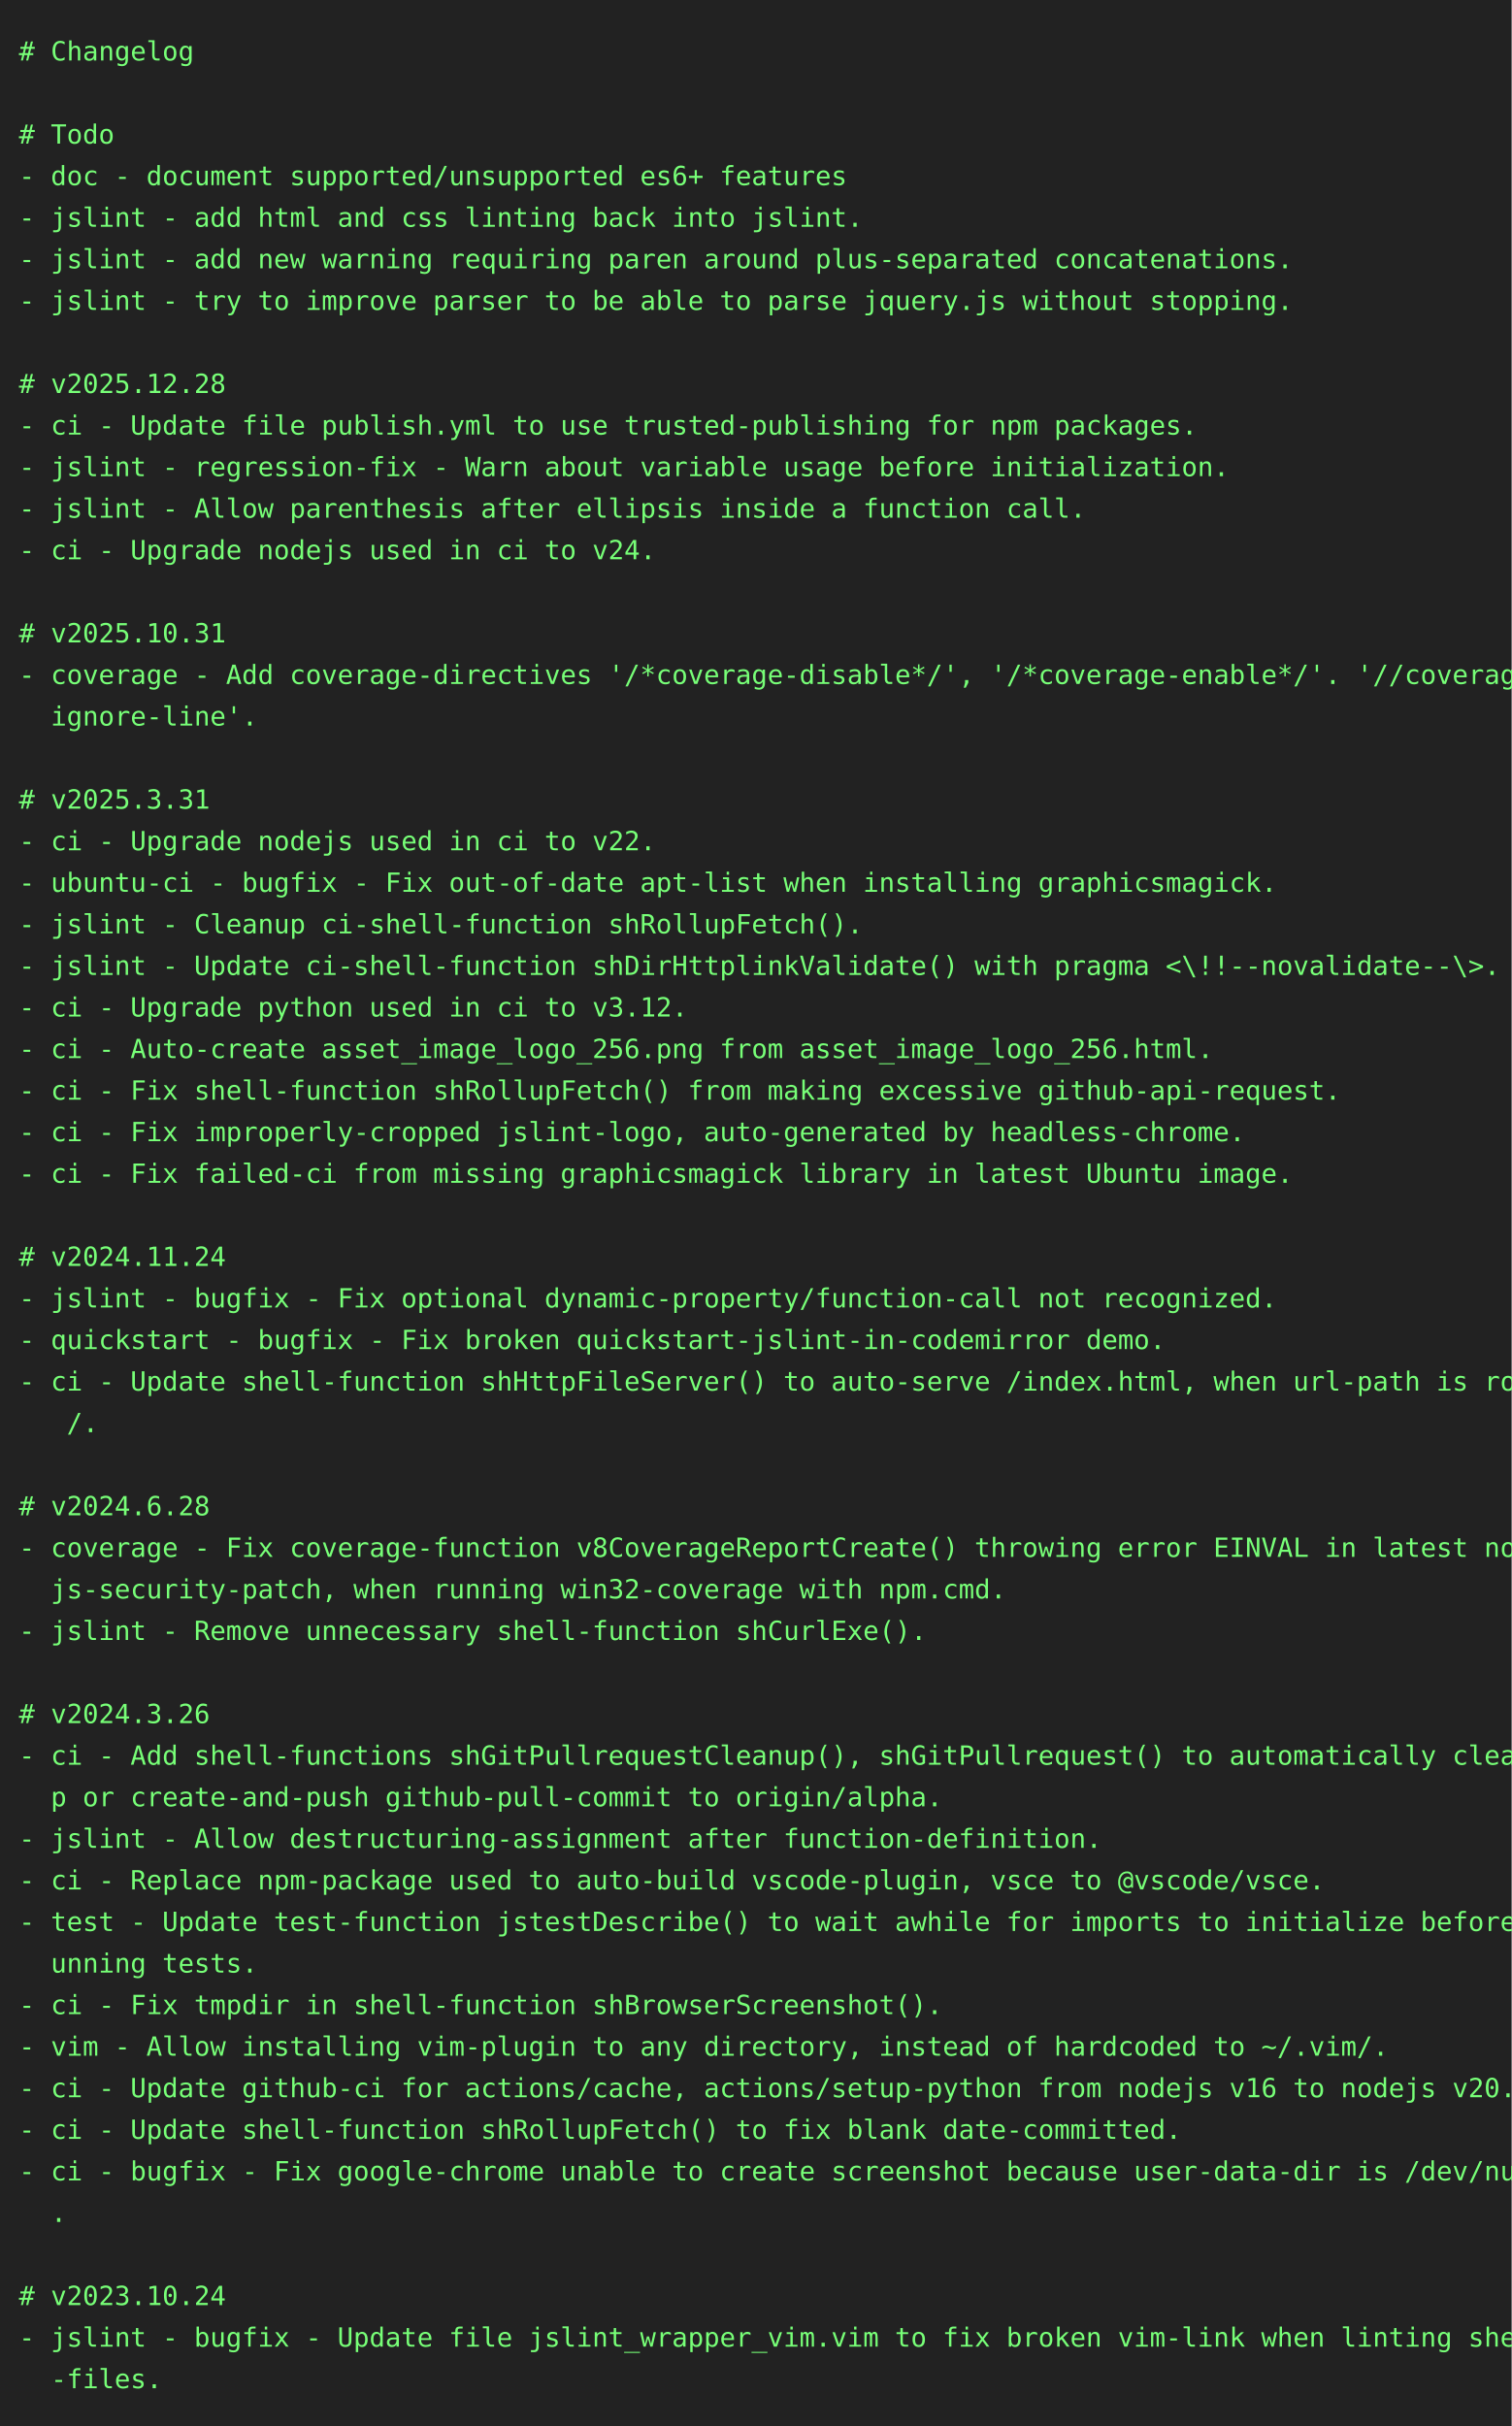
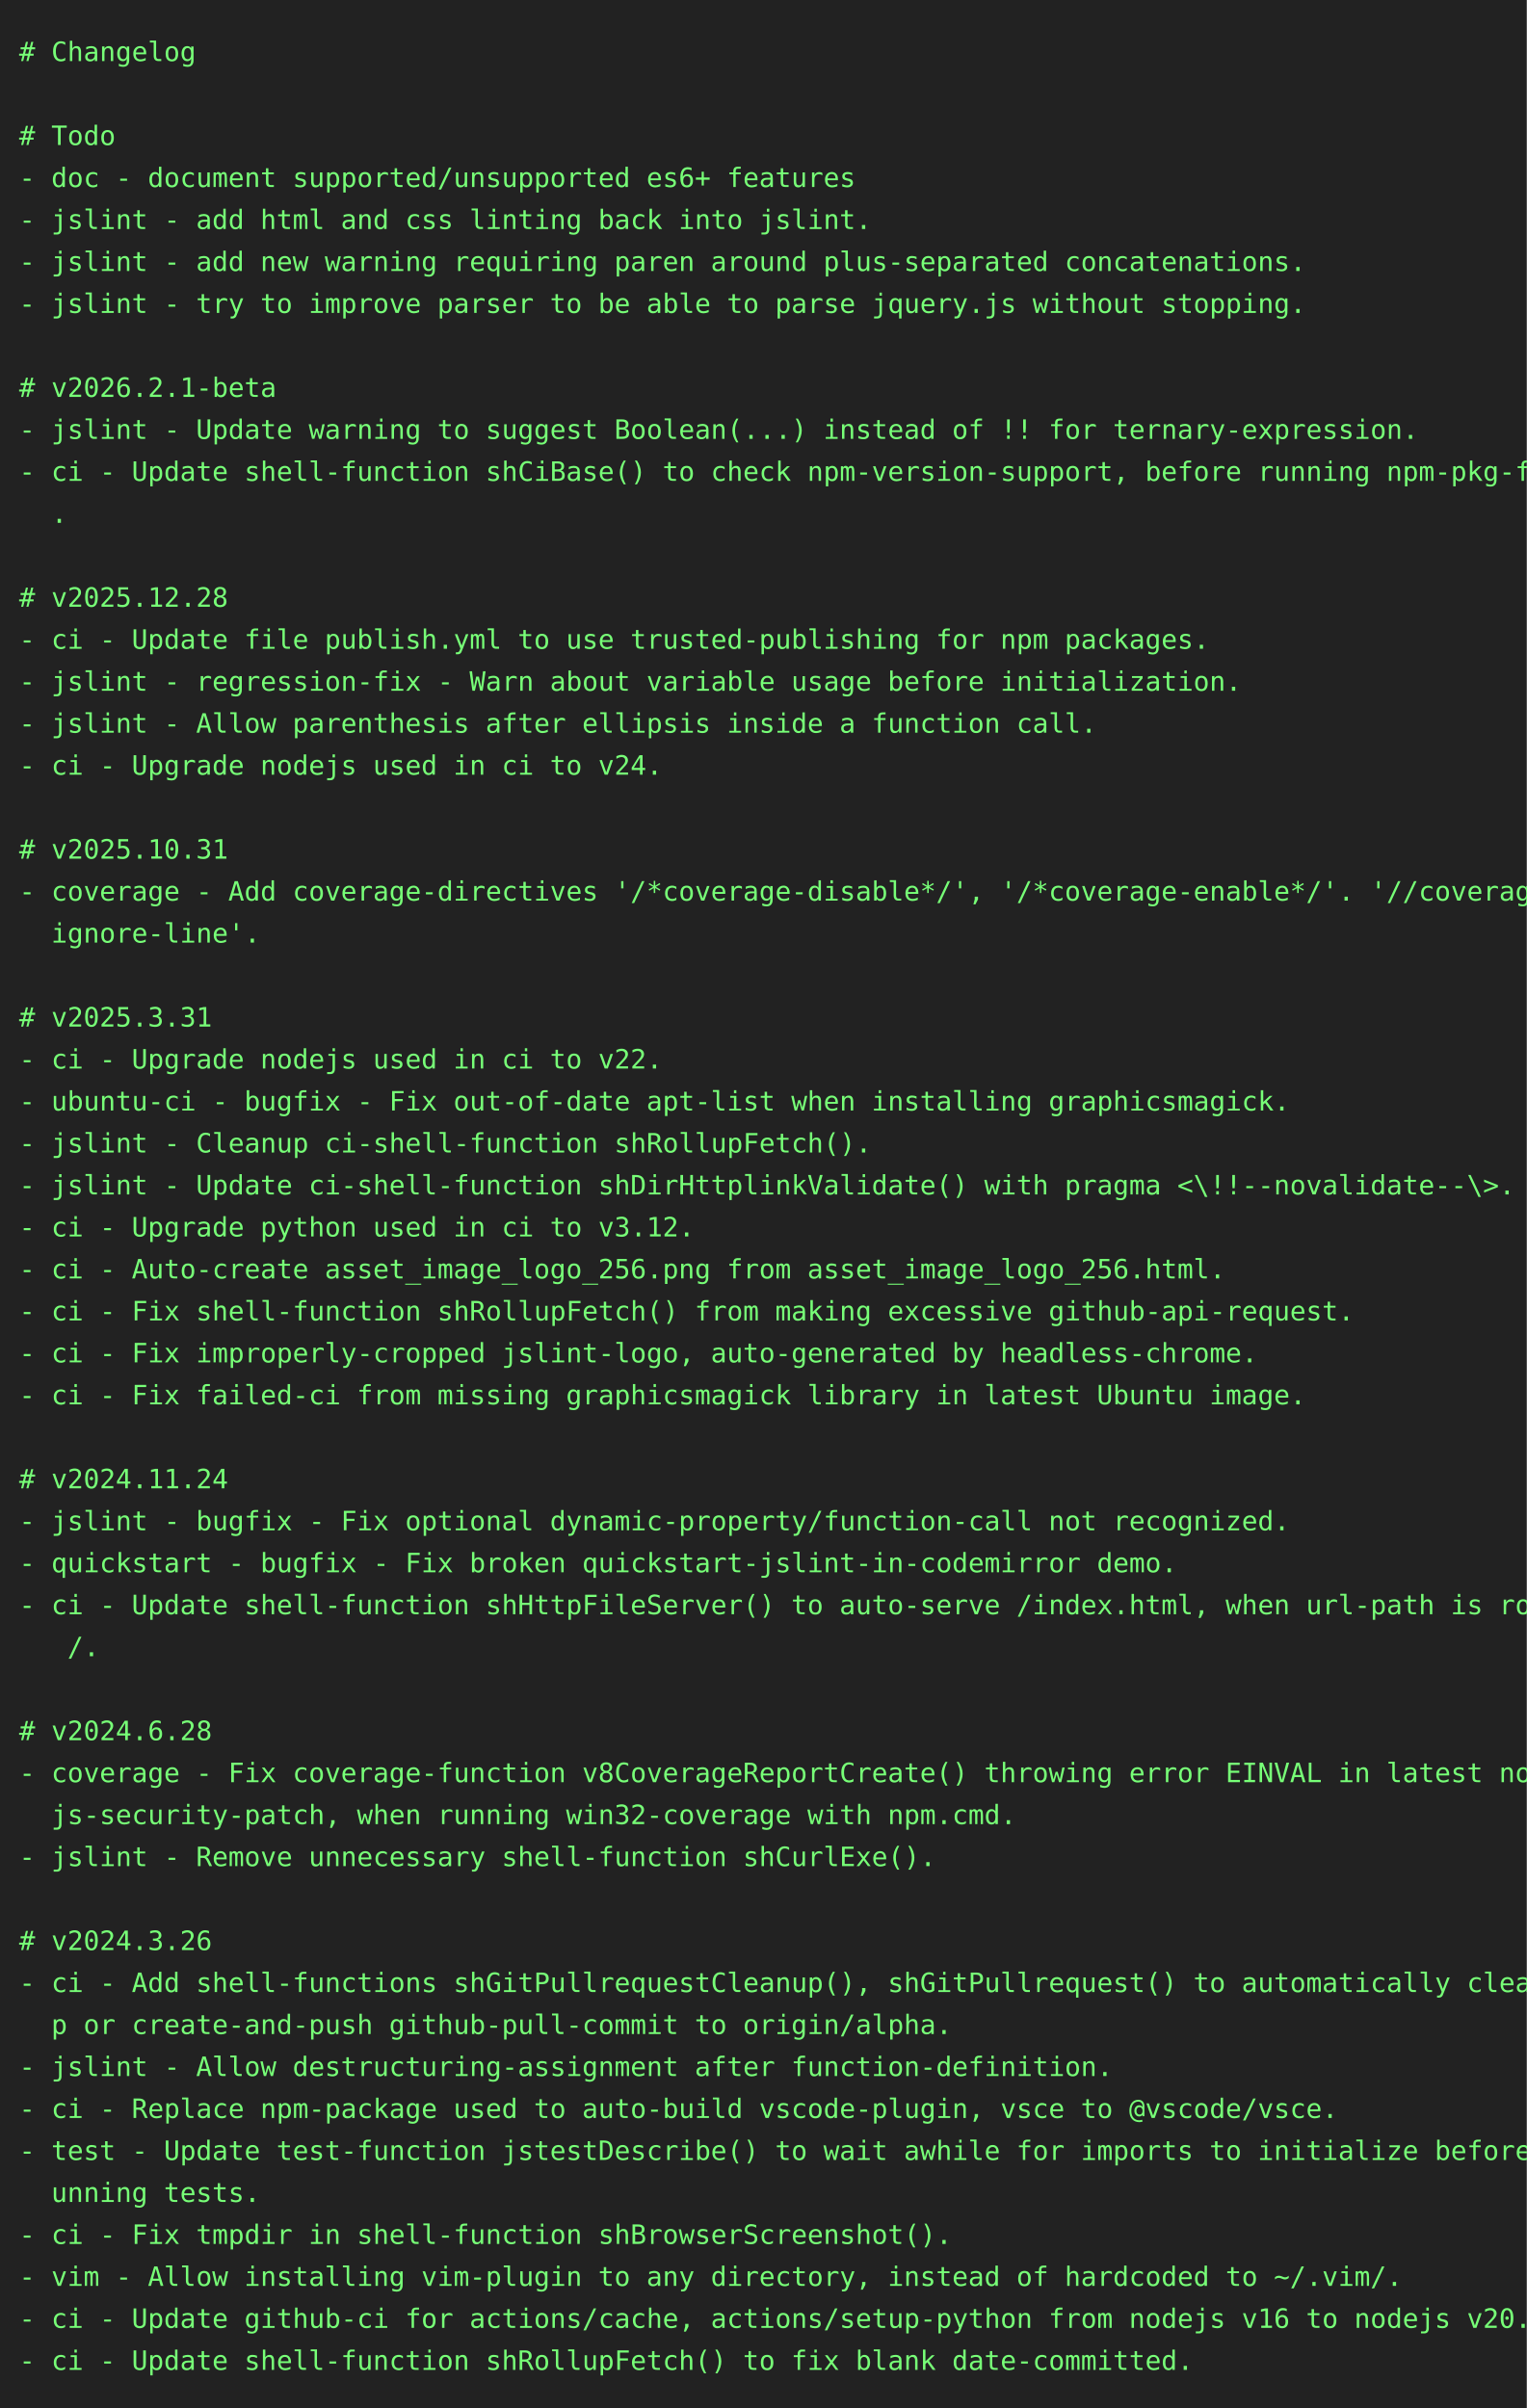
- <svg xmlns="http://www.w3.org/2000/svg" height="1284" width="800">
-   <rect height="1284" fill="#222" width="800" />
+ <svg xmlns="http://www.w3.org/2000/svg" height="1262" width="800">
+   <rect height="1262" fill="#222" width="800" />
  <text fill="#7f7" font-family="consolas, menlo, monospace" font-size="14" xml:space="preserve">
    <tspan lengthAdjust="spacingAndGlyphs" textLength="768" x="10" y="32"># Changelog                                                                                      </tspan>
    <tspan lengthAdjust="spacingAndGlyphs" textLength="768" x="10" y="54">                                                                                                 </tspan>
    <tspan lengthAdjust="spacingAndGlyphs" textLength="768" x="10" y="76"># Todo                                                                                           </tspan>
    <tspan lengthAdjust="spacingAndGlyphs" textLength="768" x="10" y="98">- doc - document supported/unsupported es6+ features                                             </tspan>
    <tspan lengthAdjust="spacingAndGlyphs" textLength="768" x="10" y="120">- jslint - add html and css linting back into jslint.                                            </tspan>
    <tspan lengthAdjust="spacingAndGlyphs" textLength="768" x="10" y="142">- jslint - add new warning requiring paren around plus-separated concatenations.                 </tspan>
    <tspan lengthAdjust="spacingAndGlyphs" textLength="768" x="10" y="164">- jslint - try to improve parser to be able to parse jquery.js without stopping.                 </tspan>
    <tspan lengthAdjust="spacingAndGlyphs" textLength="768" x="10" y="186">                                                                                                 </tspan>
-     <tspan lengthAdjust="spacingAndGlyphs" textLength="768" x="10" y="208"># v2025.12.28                                                                                    </tspan>
-     <tspan lengthAdjust="spacingAndGlyphs" textLength="768" x="10" y="230">- ci - Update file publish.yml to use trusted-publishing for npm packages.                       </tspan>
-     <tspan lengthAdjust="spacingAndGlyphs" textLength="768" x="10" y="252">- jslint - regression-fix - Warn about variable usage before initialization.                     </tspan>
-     <tspan lengthAdjust="spacingAndGlyphs" textLength="768" x="10" y="274">- jslint - Allow parenthesis after ellipsis inside a function call.                              </tspan>
-     <tspan lengthAdjust="spacingAndGlyphs" textLength="768" x="10" y="296">- ci - Upgrade nodejs used in ci to v24.                                                         </tspan>
-     <tspan lengthAdjust="spacingAndGlyphs" textLength="768" x="10" y="318">                                                                                                 </tspan>
-     <tspan lengthAdjust="spacingAndGlyphs" textLength="768" x="10" y="340"># v2025.10.31                                                                                    </tspan>
-     <tspan lengthAdjust="spacingAndGlyphs" textLength="768" x="10" y="362">- coverage - Add coverage-directives '/*coverage-disable*/', '/*coverage-enable*/'. '//coverage-\</tspan>
-     <tspan lengthAdjust="spacingAndGlyphs" textLength="768" x="10" y="384">  ignore-line'.                                                                                  </tspan>
-     <tspan lengthAdjust="spacingAndGlyphs" textLength="768" x="10" y="406">                                                                                                 </tspan>
-     <tspan lengthAdjust="spacingAndGlyphs" textLength="768" x="10" y="428"># v2025.3.31                                                                                     </tspan>
-     <tspan lengthAdjust="spacingAndGlyphs" textLength="768" x="10" y="450">- ci - Upgrade nodejs used in ci to v22.                                                         </tspan>
-     <tspan lengthAdjust="spacingAndGlyphs" textLength="768" x="10" y="472">- ubuntu-ci - bugfix - Fix out-of-date apt-list when installing graphicsmagick.                  </tspan>
-     <tspan lengthAdjust="spacingAndGlyphs" textLength="768" x="10" y="494">- jslint - Cleanup ci-shell-function shRollupFetch().                                            </tspan>
-     <tspan lengthAdjust="spacingAndGlyphs" textLength="768" x="10" y="516">- jslint - Update ci-shell-function shDirHttplinkValidate() with pragma &lt;\!!--novalidate--\&gt;.    </tspan>
-     <tspan lengthAdjust="spacingAndGlyphs" textLength="768" x="10" y="538">- ci - Upgrade python used in ci to v3.12.                                                       </tspan>
-     <tspan lengthAdjust="spacingAndGlyphs" textLength="768" x="10" y="560">- ci - Auto-create asset_image_logo_256.png from asset_image_logo_256.html.                      </tspan>
-     <tspan lengthAdjust="spacingAndGlyphs" textLength="768" x="10" y="582">- ci - Fix shell-function shRollupFetch() from making excessive github-api-request.              </tspan>
-     <tspan lengthAdjust="spacingAndGlyphs" textLength="768" x="10" y="604">- ci - Fix improperly-cropped jslint-logo, auto-generated by headless-chrome.                    </tspan>
-     <tspan lengthAdjust="spacingAndGlyphs" textLength="768" x="10" y="626">- ci - Fix failed-ci from missing graphicsmagick library in latest Ubuntu image.                 </tspan>
-     <tspan lengthAdjust="spacingAndGlyphs" textLength="768" x="10" y="648">                                                                                                 </tspan>
-     <tspan lengthAdjust="spacingAndGlyphs" textLength="768" x="10" y="670"># v2024.11.24                                                                                    </tspan>
-     <tspan lengthAdjust="spacingAndGlyphs" textLength="768" x="10" y="692">- jslint - bugfix - Fix optional dynamic-property/function-call not recognized.                  </tspan>
-     <tspan lengthAdjust="spacingAndGlyphs" textLength="768" x="10" y="714">- quickstart - bugfix - Fix broken quickstart-jslint-in-codemirror demo.                         </tspan>
-     <tspan lengthAdjust="spacingAndGlyphs" textLength="768" x="10" y="736">- ci - Update shell-function shHttpFileServer() to auto-serve /index.html, when url-path is root\</tspan>
-     <tspan lengthAdjust="spacingAndGlyphs" textLength="768" x="10" y="758">   /.                                                                                            </tspan>
-     <tspan lengthAdjust="spacingAndGlyphs" textLength="768" x="10" y="780">                                                                                                 </tspan>
-     <tspan lengthAdjust="spacingAndGlyphs" textLength="768" x="10" y="802"># v2024.6.28                                                                                     </tspan>
-     <tspan lengthAdjust="spacingAndGlyphs" textLength="768" x="10" y="824">- coverage - Fix coverage-function v8CoverageReportCreate() throwing error EINVAL in latest node\</tspan>
-     <tspan lengthAdjust="spacingAndGlyphs" textLength="768" x="10" y="846">  js-security-patch, when running win32-coverage with npm.cmd.                                   </tspan>
-     <tspan lengthAdjust="spacingAndGlyphs" textLength="768" x="10" y="868">- jslint - Remove unnecessary shell-function shCurlExe().                                        </tspan>
+     <tspan lengthAdjust="spacingAndGlyphs" textLength="768" x="10" y="208"># v2026.2.1-beta                                                                                 </tspan>
+     <tspan lengthAdjust="spacingAndGlyphs" textLength="768" x="10" y="230">- jslint - Update warning to suggest Boolean(...) instead of !! for ternary-expression.          </tspan>
+     <tspan lengthAdjust="spacingAndGlyphs" textLength="768" x="10" y="252">- ci - Update shell-function shCiBase() to check npm-version-support, before running npm-pkg-fix\</tspan>
+     <tspan lengthAdjust="spacingAndGlyphs" textLength="768" x="10" y="274">  .                                                                                              </tspan>
+     <tspan lengthAdjust="spacingAndGlyphs" textLength="768" x="10" y="296">                                                                                                 </tspan>
+     <tspan lengthAdjust="spacingAndGlyphs" textLength="768" x="10" y="318"># v2025.12.28                                                                                    </tspan>
+     <tspan lengthAdjust="spacingAndGlyphs" textLength="768" x="10" y="340">- ci - Update file publish.yml to use trusted-publishing for npm packages.                       </tspan>
+     <tspan lengthAdjust="spacingAndGlyphs" textLength="768" x="10" y="362">- jslint - regression-fix - Warn about variable usage before initialization.                     </tspan>
+     <tspan lengthAdjust="spacingAndGlyphs" textLength="768" x="10" y="384">- jslint - Allow parenthesis after ellipsis inside a function call.                              </tspan>
+     <tspan lengthAdjust="spacingAndGlyphs" textLength="768" x="10" y="406">- ci - Upgrade nodejs used in ci to v24.                                                         </tspan>
+     <tspan lengthAdjust="spacingAndGlyphs" textLength="768" x="10" y="428">                                                                                                 </tspan>
+     <tspan lengthAdjust="spacingAndGlyphs" textLength="768" x="10" y="450"># v2025.10.31                                                                                    </tspan>
+     <tspan lengthAdjust="spacingAndGlyphs" textLength="768" x="10" y="472">- coverage - Add coverage-directives '/*coverage-disable*/', '/*coverage-enable*/'. '//coverage-\</tspan>
+     <tspan lengthAdjust="spacingAndGlyphs" textLength="768" x="10" y="494">  ignore-line'.                                                                                  </tspan>
+     <tspan lengthAdjust="spacingAndGlyphs" textLength="768" x="10" y="516">                                                                                                 </tspan>
+     <tspan lengthAdjust="spacingAndGlyphs" textLength="768" x="10" y="538"># v2025.3.31                                                                                     </tspan>
+     <tspan lengthAdjust="spacingAndGlyphs" textLength="768" x="10" y="560">- ci - Upgrade nodejs used in ci to v22.                                                         </tspan>
+     <tspan lengthAdjust="spacingAndGlyphs" textLength="768" x="10" y="582">- ubuntu-ci - bugfix - Fix out-of-date apt-list when installing graphicsmagick.                  </tspan>
+     <tspan lengthAdjust="spacingAndGlyphs" textLength="768" x="10" y="604">- jslint - Cleanup ci-shell-function shRollupFetch().                                            </tspan>
+     <tspan lengthAdjust="spacingAndGlyphs" textLength="768" x="10" y="626">- jslint - Update ci-shell-function shDirHttplinkValidate() with pragma &lt;\!!--novalidate--\&gt;.    </tspan>
+     <tspan lengthAdjust="spacingAndGlyphs" textLength="768" x="10" y="648">- ci - Upgrade python used in ci to v3.12.                                                       </tspan>
+     <tspan lengthAdjust="spacingAndGlyphs" textLength="768" x="10" y="670">- ci - Auto-create asset_image_logo_256.png from asset_image_logo_256.html.                      </tspan>
+     <tspan lengthAdjust="spacingAndGlyphs" textLength="768" x="10" y="692">- ci - Fix shell-function shRollupFetch() from making excessive github-api-request.              </tspan>
+     <tspan lengthAdjust="spacingAndGlyphs" textLength="768" x="10" y="714">- ci - Fix improperly-cropped jslint-logo, auto-generated by headless-chrome.                    </tspan>
+     <tspan lengthAdjust="spacingAndGlyphs" textLength="768" x="10" y="736">- ci - Fix failed-ci from missing graphicsmagick library in latest Ubuntu image.                 </tspan>
+     <tspan lengthAdjust="spacingAndGlyphs" textLength="768" x="10" y="758">                                                                                                 </tspan>
+     <tspan lengthAdjust="spacingAndGlyphs" textLength="768" x="10" y="780"># v2024.11.24                                                                                    </tspan>
+     <tspan lengthAdjust="spacingAndGlyphs" textLength="768" x="10" y="802">- jslint - bugfix - Fix optional dynamic-property/function-call not recognized.                  </tspan>
+     <tspan lengthAdjust="spacingAndGlyphs" textLength="768" x="10" y="824">- quickstart - bugfix - Fix broken quickstart-jslint-in-codemirror demo.                         </tspan>
+     <tspan lengthAdjust="spacingAndGlyphs" textLength="768" x="10" y="846">- ci - Update shell-function shHttpFileServer() to auto-serve /index.html, when url-path is root\</tspan>
+     <tspan lengthAdjust="spacingAndGlyphs" textLength="768" x="10" y="868">   /.                                                                                            </tspan>
    <tspan lengthAdjust="spacingAndGlyphs" textLength="768" x="10" y="890">                                                                                                 </tspan>
-     <tspan lengthAdjust="spacingAndGlyphs" textLength="768" x="10" y="912"># v2024.3.26                                                                                     </tspan>
-     <tspan lengthAdjust="spacingAndGlyphs" textLength="768" x="10" y="934">- ci - Add shell-functions shGitPullrequestCleanup(), shGitPullrequest() to automatically cleanu\</tspan>
-     <tspan lengthAdjust="spacingAndGlyphs" textLength="768" x="10" y="956">  p or create-and-push github-pull-commit to origin/alpha.                                       </tspan>
-     <tspan lengthAdjust="spacingAndGlyphs" textLength="768" x="10" y="978">- jslint - Allow destructuring-assignment after function-definition.                             </tspan>
-     <tspan lengthAdjust="spacingAndGlyphs" textLength="768" x="10" y="1000">- ci - Replace npm-package used to auto-build vscode-plugin, vsce to @vscode/vsce.               </tspan>
-     <tspan lengthAdjust="spacingAndGlyphs" textLength="768" x="10" y="1022">- test - Update test-function jstestDescribe() to wait awhile for imports to initialize before r\</tspan>
-     <tspan lengthAdjust="spacingAndGlyphs" textLength="768" x="10" y="1044">  unning tests.                                                                                  </tspan>
-     <tspan lengthAdjust="spacingAndGlyphs" textLength="768" x="10" y="1066">- ci - Fix tmpdir in shell-function shBrowserScreenshot().                                       </tspan>
-     <tspan lengthAdjust="spacingAndGlyphs" textLength="768" x="10" y="1088">- vim - Allow installing vim-plugin to any directory, instead of hardcoded to ~/.vim/.           </tspan>
-     <tspan lengthAdjust="spacingAndGlyphs" textLength="768" x="10" y="1110">- ci - Update github-ci for actions/cache, actions/setup-python from nodejs v16 to nodejs v20.   </tspan>
-     <tspan lengthAdjust="spacingAndGlyphs" textLength="768" x="10" y="1132">- ci - Update shell-function shRollupFetch() to fix blank date-committed.                        </tspan>
-     <tspan lengthAdjust="spacingAndGlyphs" textLength="768" x="10" y="1154">- ci - bugfix - Fix google-chrome unable to create screenshot because user-data-dir is /dev/null\</tspan>
-     <tspan lengthAdjust="spacingAndGlyphs" textLength="768" x="10" y="1176">  .                                                                                              </tspan>
-     <tspan lengthAdjust="spacingAndGlyphs" textLength="768" x="10" y="1198">                                                                                                 </tspan>
-     <tspan lengthAdjust="spacingAndGlyphs" textLength="768" x="10" y="1220"># v2023.10.24                                                                                    </tspan>
-     <tspan lengthAdjust="spacingAndGlyphs" textLength="768" x="10" y="1242">- jslint - bugfix - Update file jslint_wrapper_vim.vim to fix broken vim-link when linting shell\</tspan>
-     <tspan lengthAdjust="spacingAndGlyphs" textLength="768" x="10" y="1264">  -files.                                                                                        </tspan>
+     <tspan lengthAdjust="spacingAndGlyphs" textLength="768" x="10" y="912"># v2024.6.28                                                                                     </tspan>
+     <tspan lengthAdjust="spacingAndGlyphs" textLength="768" x="10" y="934">- coverage - Fix coverage-function v8CoverageReportCreate() throwing error EINVAL in latest node\</tspan>
+     <tspan lengthAdjust="spacingAndGlyphs" textLength="768" x="10" y="956">  js-security-patch, when running win32-coverage with npm.cmd.                                   </tspan>
+     <tspan lengthAdjust="spacingAndGlyphs" textLength="768" x="10" y="978">- jslint - Remove unnecessary shell-function shCurlExe().                                        </tspan>
+     <tspan lengthAdjust="spacingAndGlyphs" textLength="768" x="10" y="1000">                                                                                                 </tspan>
+     <tspan lengthAdjust="spacingAndGlyphs" textLength="768" x="10" y="1022"># v2024.3.26                                                                                     </tspan>
+     <tspan lengthAdjust="spacingAndGlyphs" textLength="768" x="10" y="1044">- ci - Add shell-functions shGitPullrequestCleanup(), shGitPullrequest() to automatically cleanu\</tspan>
+     <tspan lengthAdjust="spacingAndGlyphs" textLength="768" x="10" y="1066">  p or create-and-push github-pull-commit to origin/alpha.                                       </tspan>
+     <tspan lengthAdjust="spacingAndGlyphs" textLength="768" x="10" y="1088">- jslint - Allow destructuring-assignment after function-definition.                             </tspan>
+     <tspan lengthAdjust="spacingAndGlyphs" textLength="768" x="10" y="1110">- ci - Replace npm-package used to auto-build vscode-plugin, vsce to @vscode/vsce.               </tspan>
+     <tspan lengthAdjust="spacingAndGlyphs" textLength="768" x="10" y="1132">- test - Update test-function jstestDescribe() to wait awhile for imports to initialize before r\</tspan>
+     <tspan lengthAdjust="spacingAndGlyphs" textLength="768" x="10" y="1154">  unning tests.                                                                                  </tspan>
+     <tspan lengthAdjust="spacingAndGlyphs" textLength="768" x="10" y="1176">- ci - Fix tmpdir in shell-function shBrowserScreenshot().                                       </tspan>
+     <tspan lengthAdjust="spacingAndGlyphs" textLength="768" x="10" y="1198">- vim - Allow installing vim-plugin to any directory, instead of hardcoded to ~/.vim/.           </tspan>
+     <tspan lengthAdjust="spacingAndGlyphs" textLength="768" x="10" y="1220">- ci - Update github-ci for actions/cache, actions/setup-python from nodejs v16 to nodejs v20.   </tspan>
+     <tspan lengthAdjust="spacingAndGlyphs" textLength="768" x="10" y="1242">- ci - Update shell-function shRollupFetch() to fix blank date-committed.                        </tspan>
  </text>
</svg>
